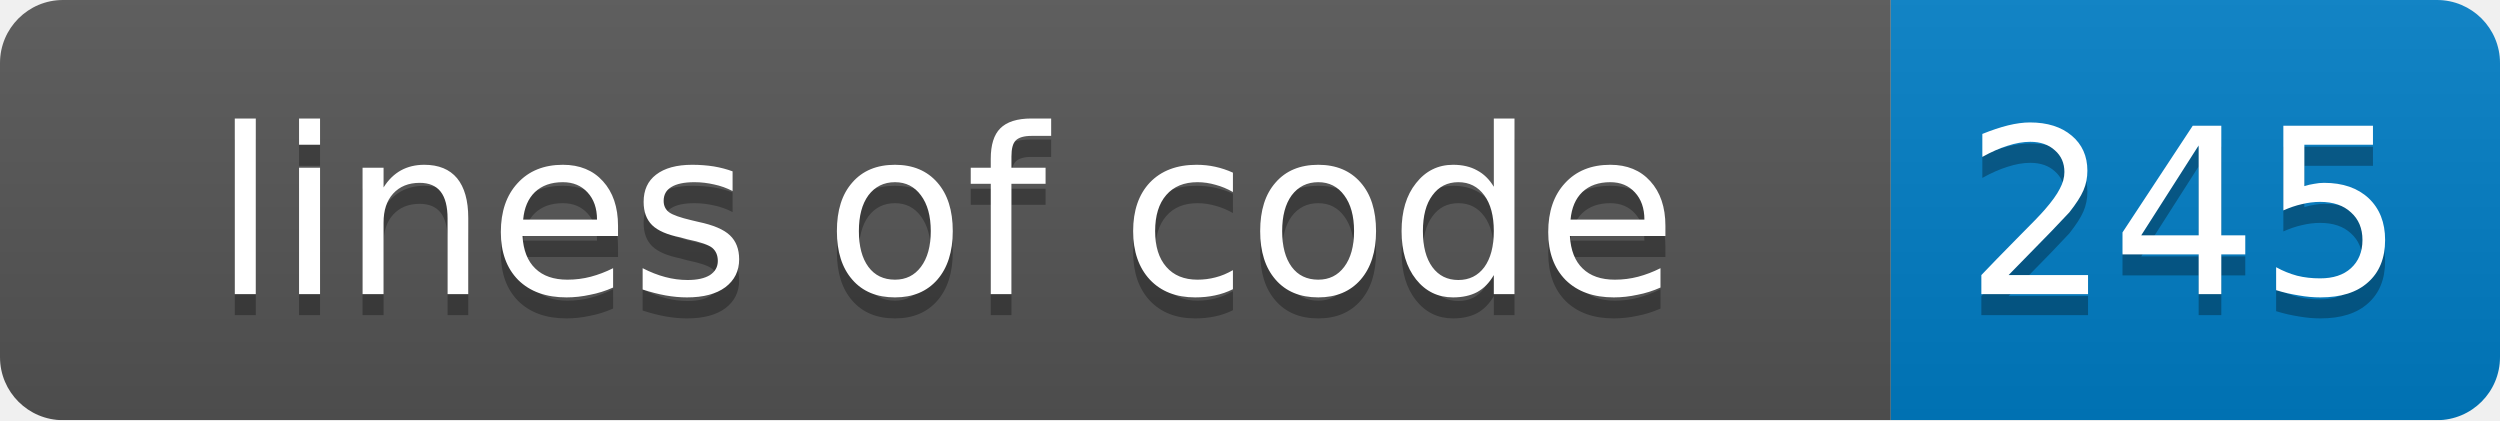
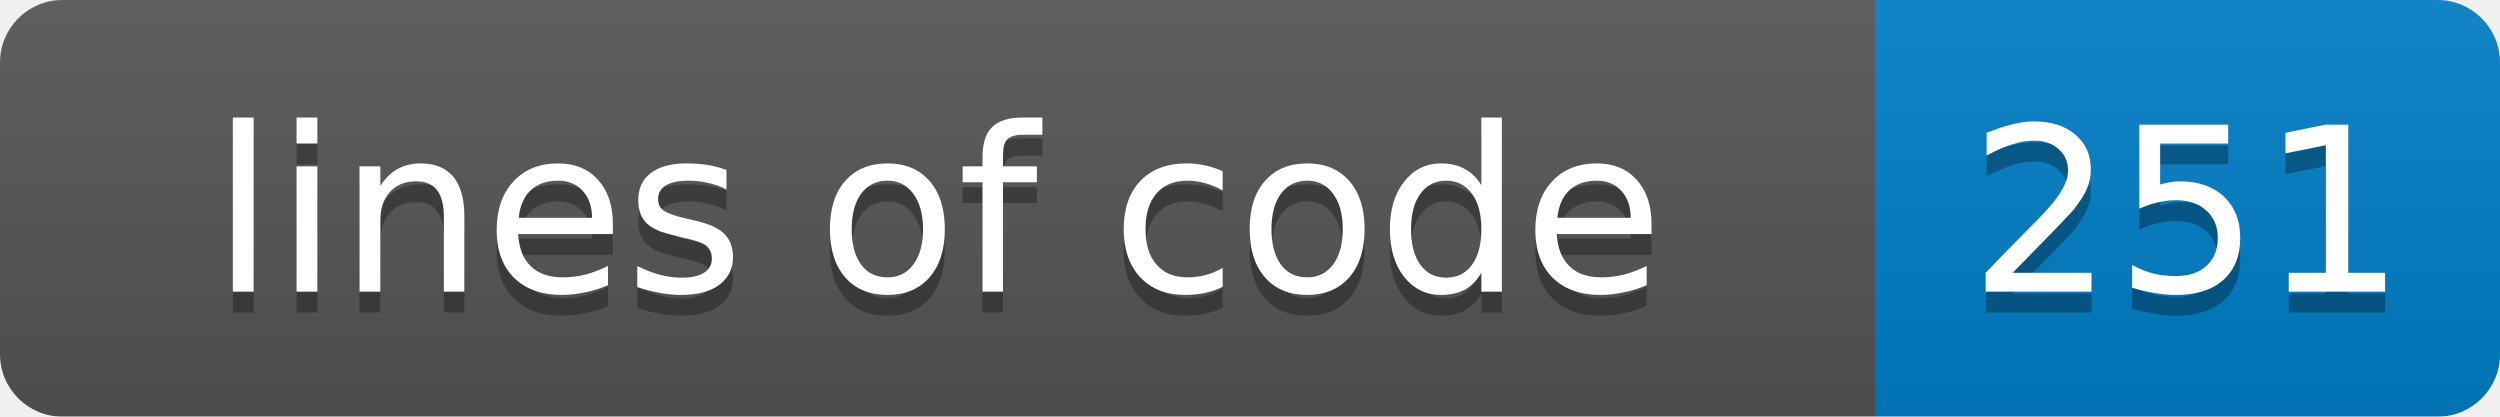
- <svg xmlns="http://www.w3.org/2000/svg" width="119" height="20">
+ <svg xmlns="http://www.w3.org/2000/svg" width="120" height="20">
  <linearGradient id="smooth" x2="0" y2="100%">
    <stop offset="0" stop-color="#bbb" stop-opacity=".1" />
    <stop offset="1" stop-opacity=".1" />
  </linearGradient>
  <mask id="round">
-     <rect width="119" height="20" rx="3" fill="#fff" />
+     <rect width="120" height="20" rx="3" fill="#fff" />
  </mask>
  <g mask="url(#round)">
    <rect width="90" height="20" fill="#555" />
-     <rect x="90" width="29" height="20" fill="#007ec6" />
-     <rect width="119" height="20" fill="url(#smooth)" />
+     <rect x="90" width="30" height="20" fill="#007ec6" />
+     <rect width="120" height="20" fill="url(#smooth)" />
  </g>
  <g fill="#fff" text-anchor="middle" font-family="DejaVu Sans,Verdana,Geneva,sans-serif" font-size="11">
    <text x="45" y="15" fill="#010101" fill-opacity=".3">lines of code</text>
    <text x="45" y="14">lines of code</text>
-     <text x="104" y="15" fill="#010101" fill-opacity=".3">245</text>
-     <text x="104" y="14">245</text>
+     <text x="105" y="15" fill="#010101" fill-opacity=".3">251</text>
+     <text x="105" y="14">251</text>
  </g>
</svg>
